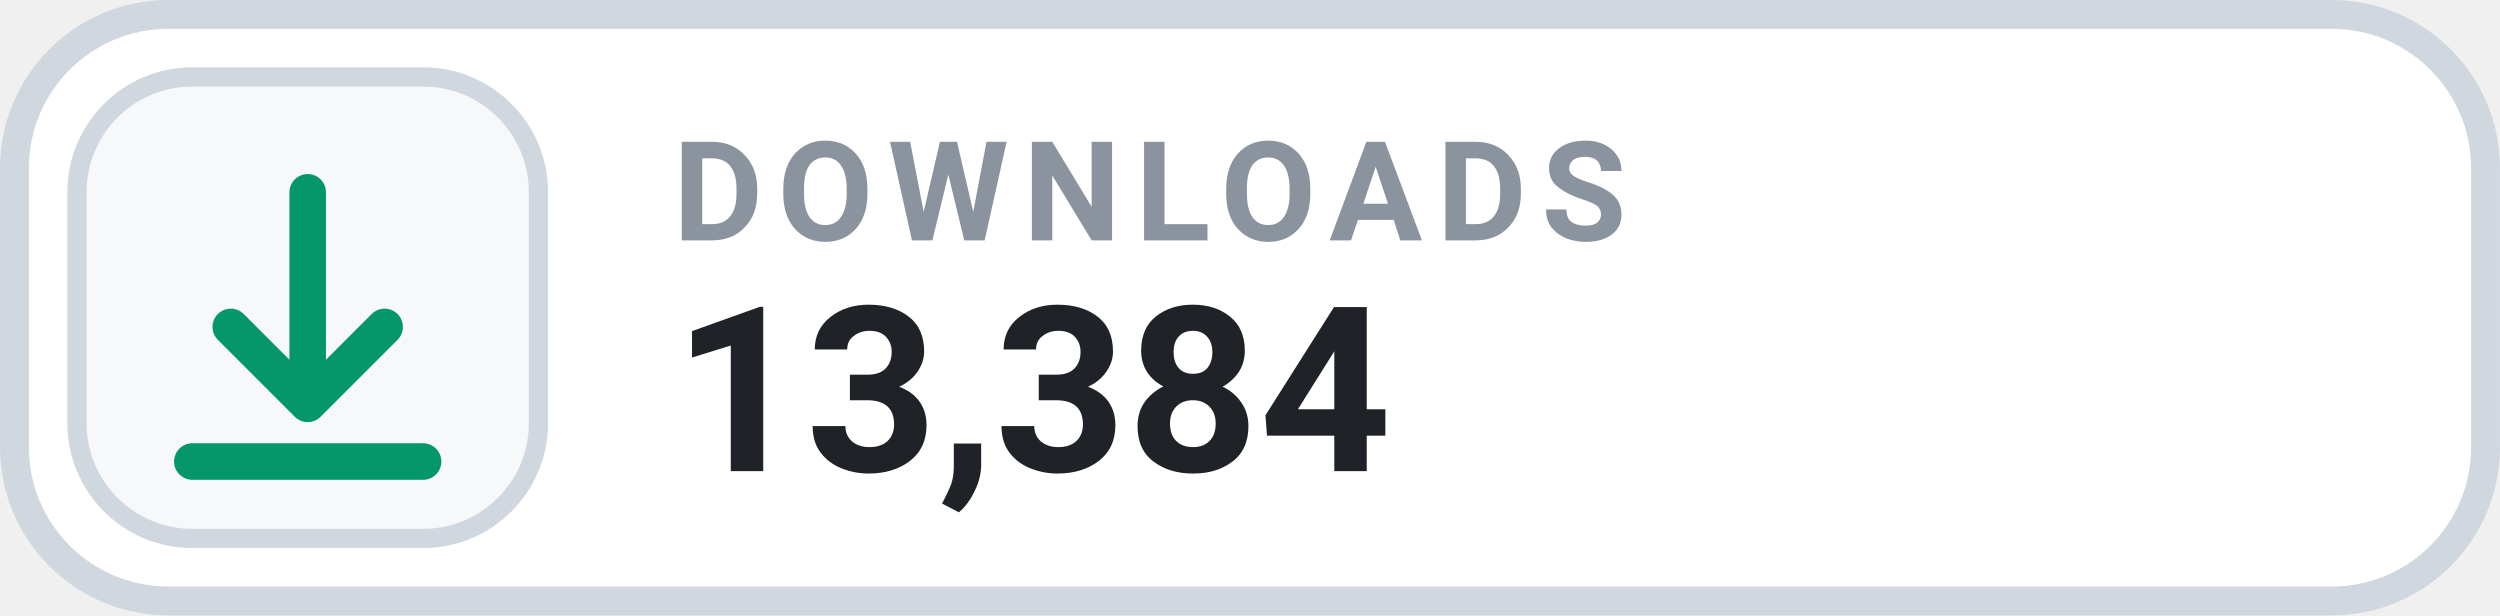
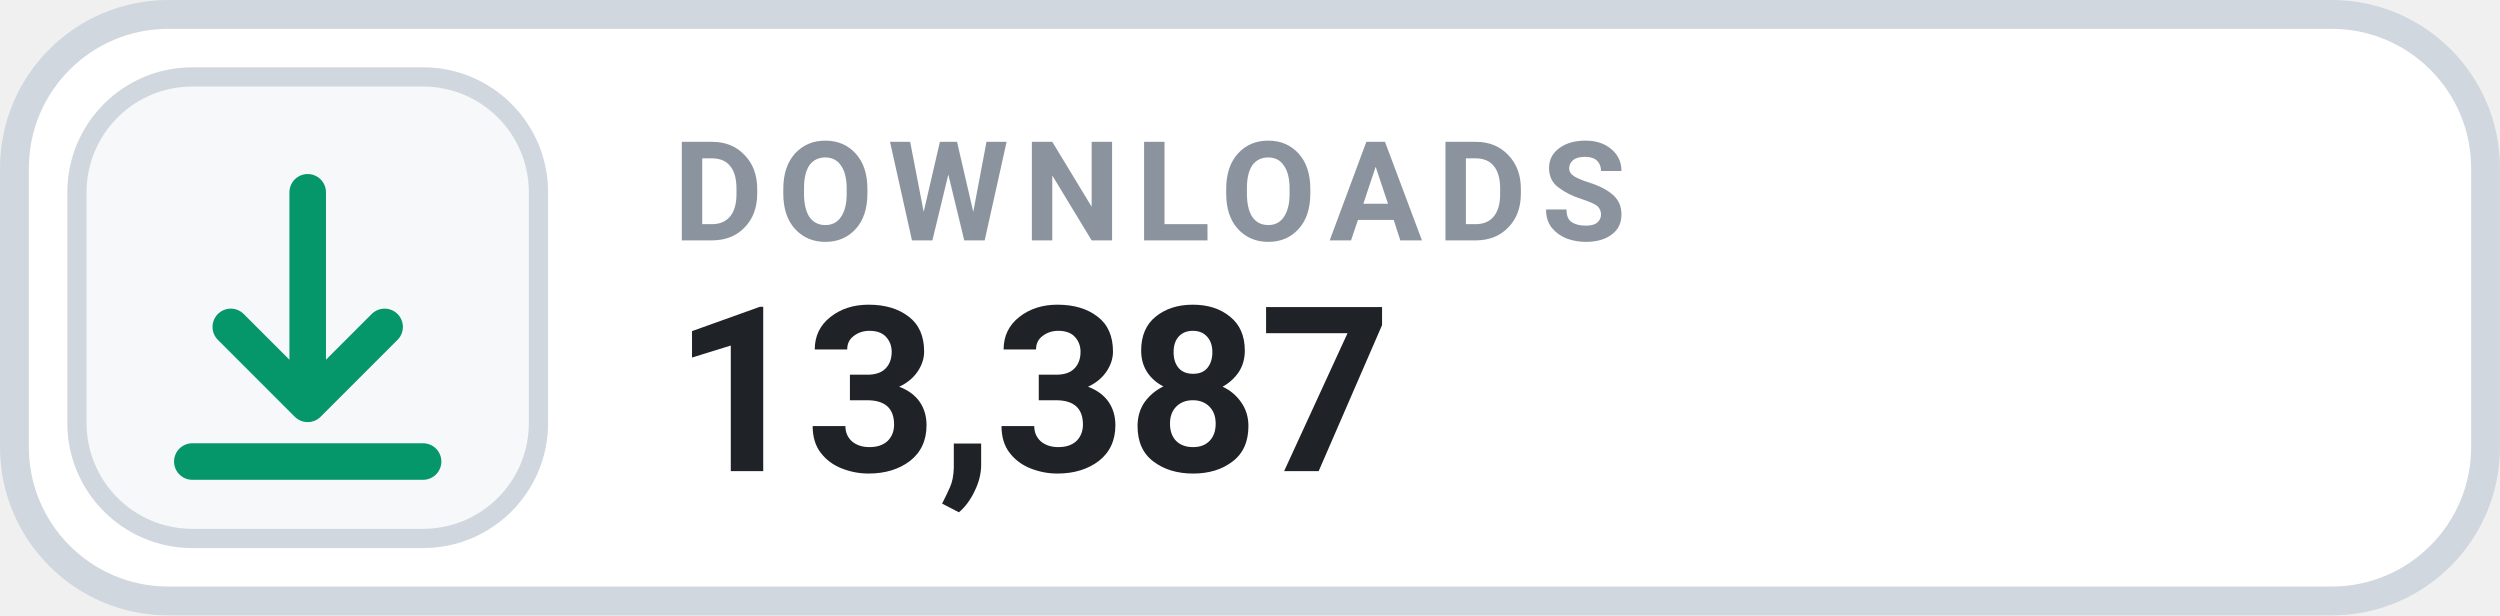
- <svg xmlns="http://www.w3.org/2000/svg" width="126" height="31.015" viewBox="0 0 130 32" role="img" aria-label="DOWNLOADS 13,384">
+ <svg xmlns="http://www.w3.org/2000/svg" width="126" height="31.015" viewBox="0 0 130 32" role="img" aria-label="DOWNLOADS 13,387">
  <rect x=".75" y=".75" width="128.5" height="30.5" rx="8" fill="#FFFFFF" stroke="#D0D7DE" stroke-width="1.5" />
  <rect x="4" y="4" width="24" height="24" rx="6" fill="#F6F8FA" stroke="#D0D7DE" stroke-width="1" />
  <g transform="translate(16 16)" style="color:#059669;">
    <path d="M0 -6 v11 m0 0 l4 -4 m-4 4 l-4 -4 M-6 8 h12" fill="none" stroke="currentColor" stroke-width="1.9" stroke-linecap="round" stroke-linejoin="round" />
  </g>
  <text x="35" y="12.5" fill="#8B949E" font-family="-apple-system,BlinkMacSystemFont,'Segoe UI',Roboto,Helvetica,Arial,sans-serif" font-size="7.2" font-weight="700" letter-spacing=".75">DOWNLOADS</text>
-   <text x="35" y="24.5" fill="#1F2328" font-family="-apple-system,BlinkMacSystemFont,'Segoe UI',Roboto,Helvetica,Arial,sans-serif" font-size="12" font-weight="700">13,384</text>
+   <text x="35" y="24.5" fill="#1F2328" font-family="-apple-system,BlinkMacSystemFont,'Segoe UI',Roboto,Helvetica,Arial,sans-serif" font-size="12" font-weight="700">13,387</text>
</svg>
